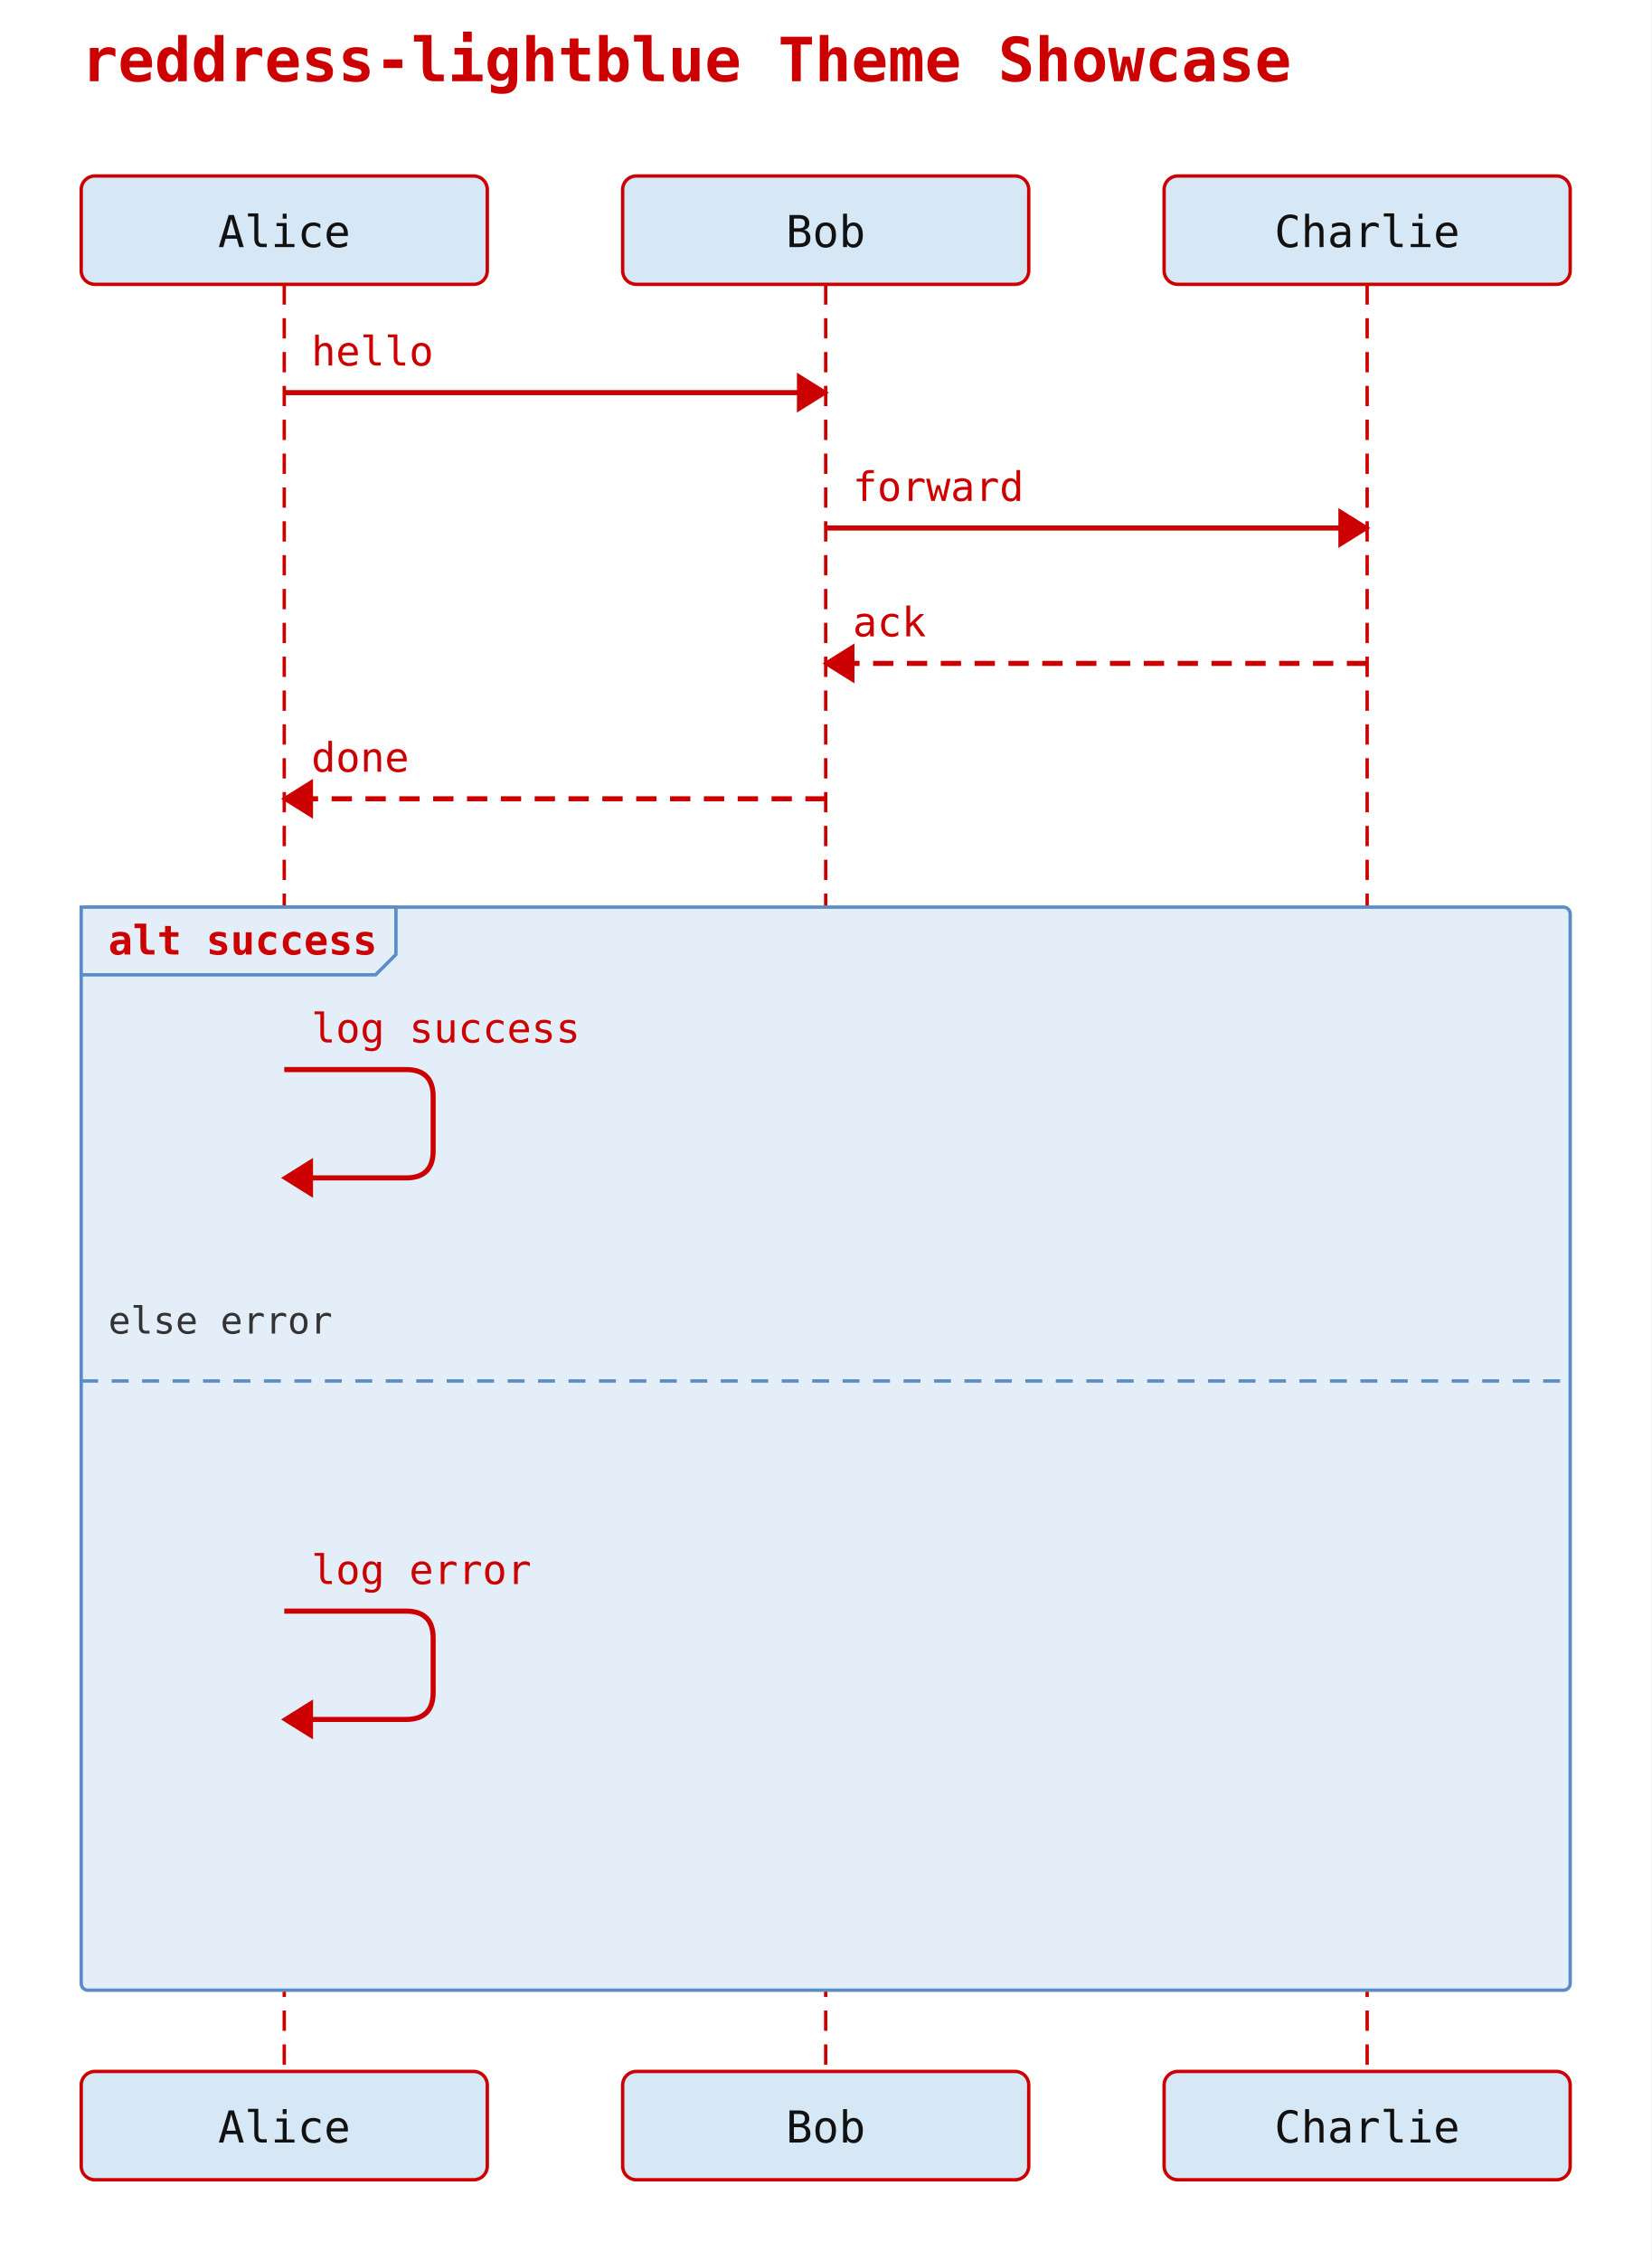
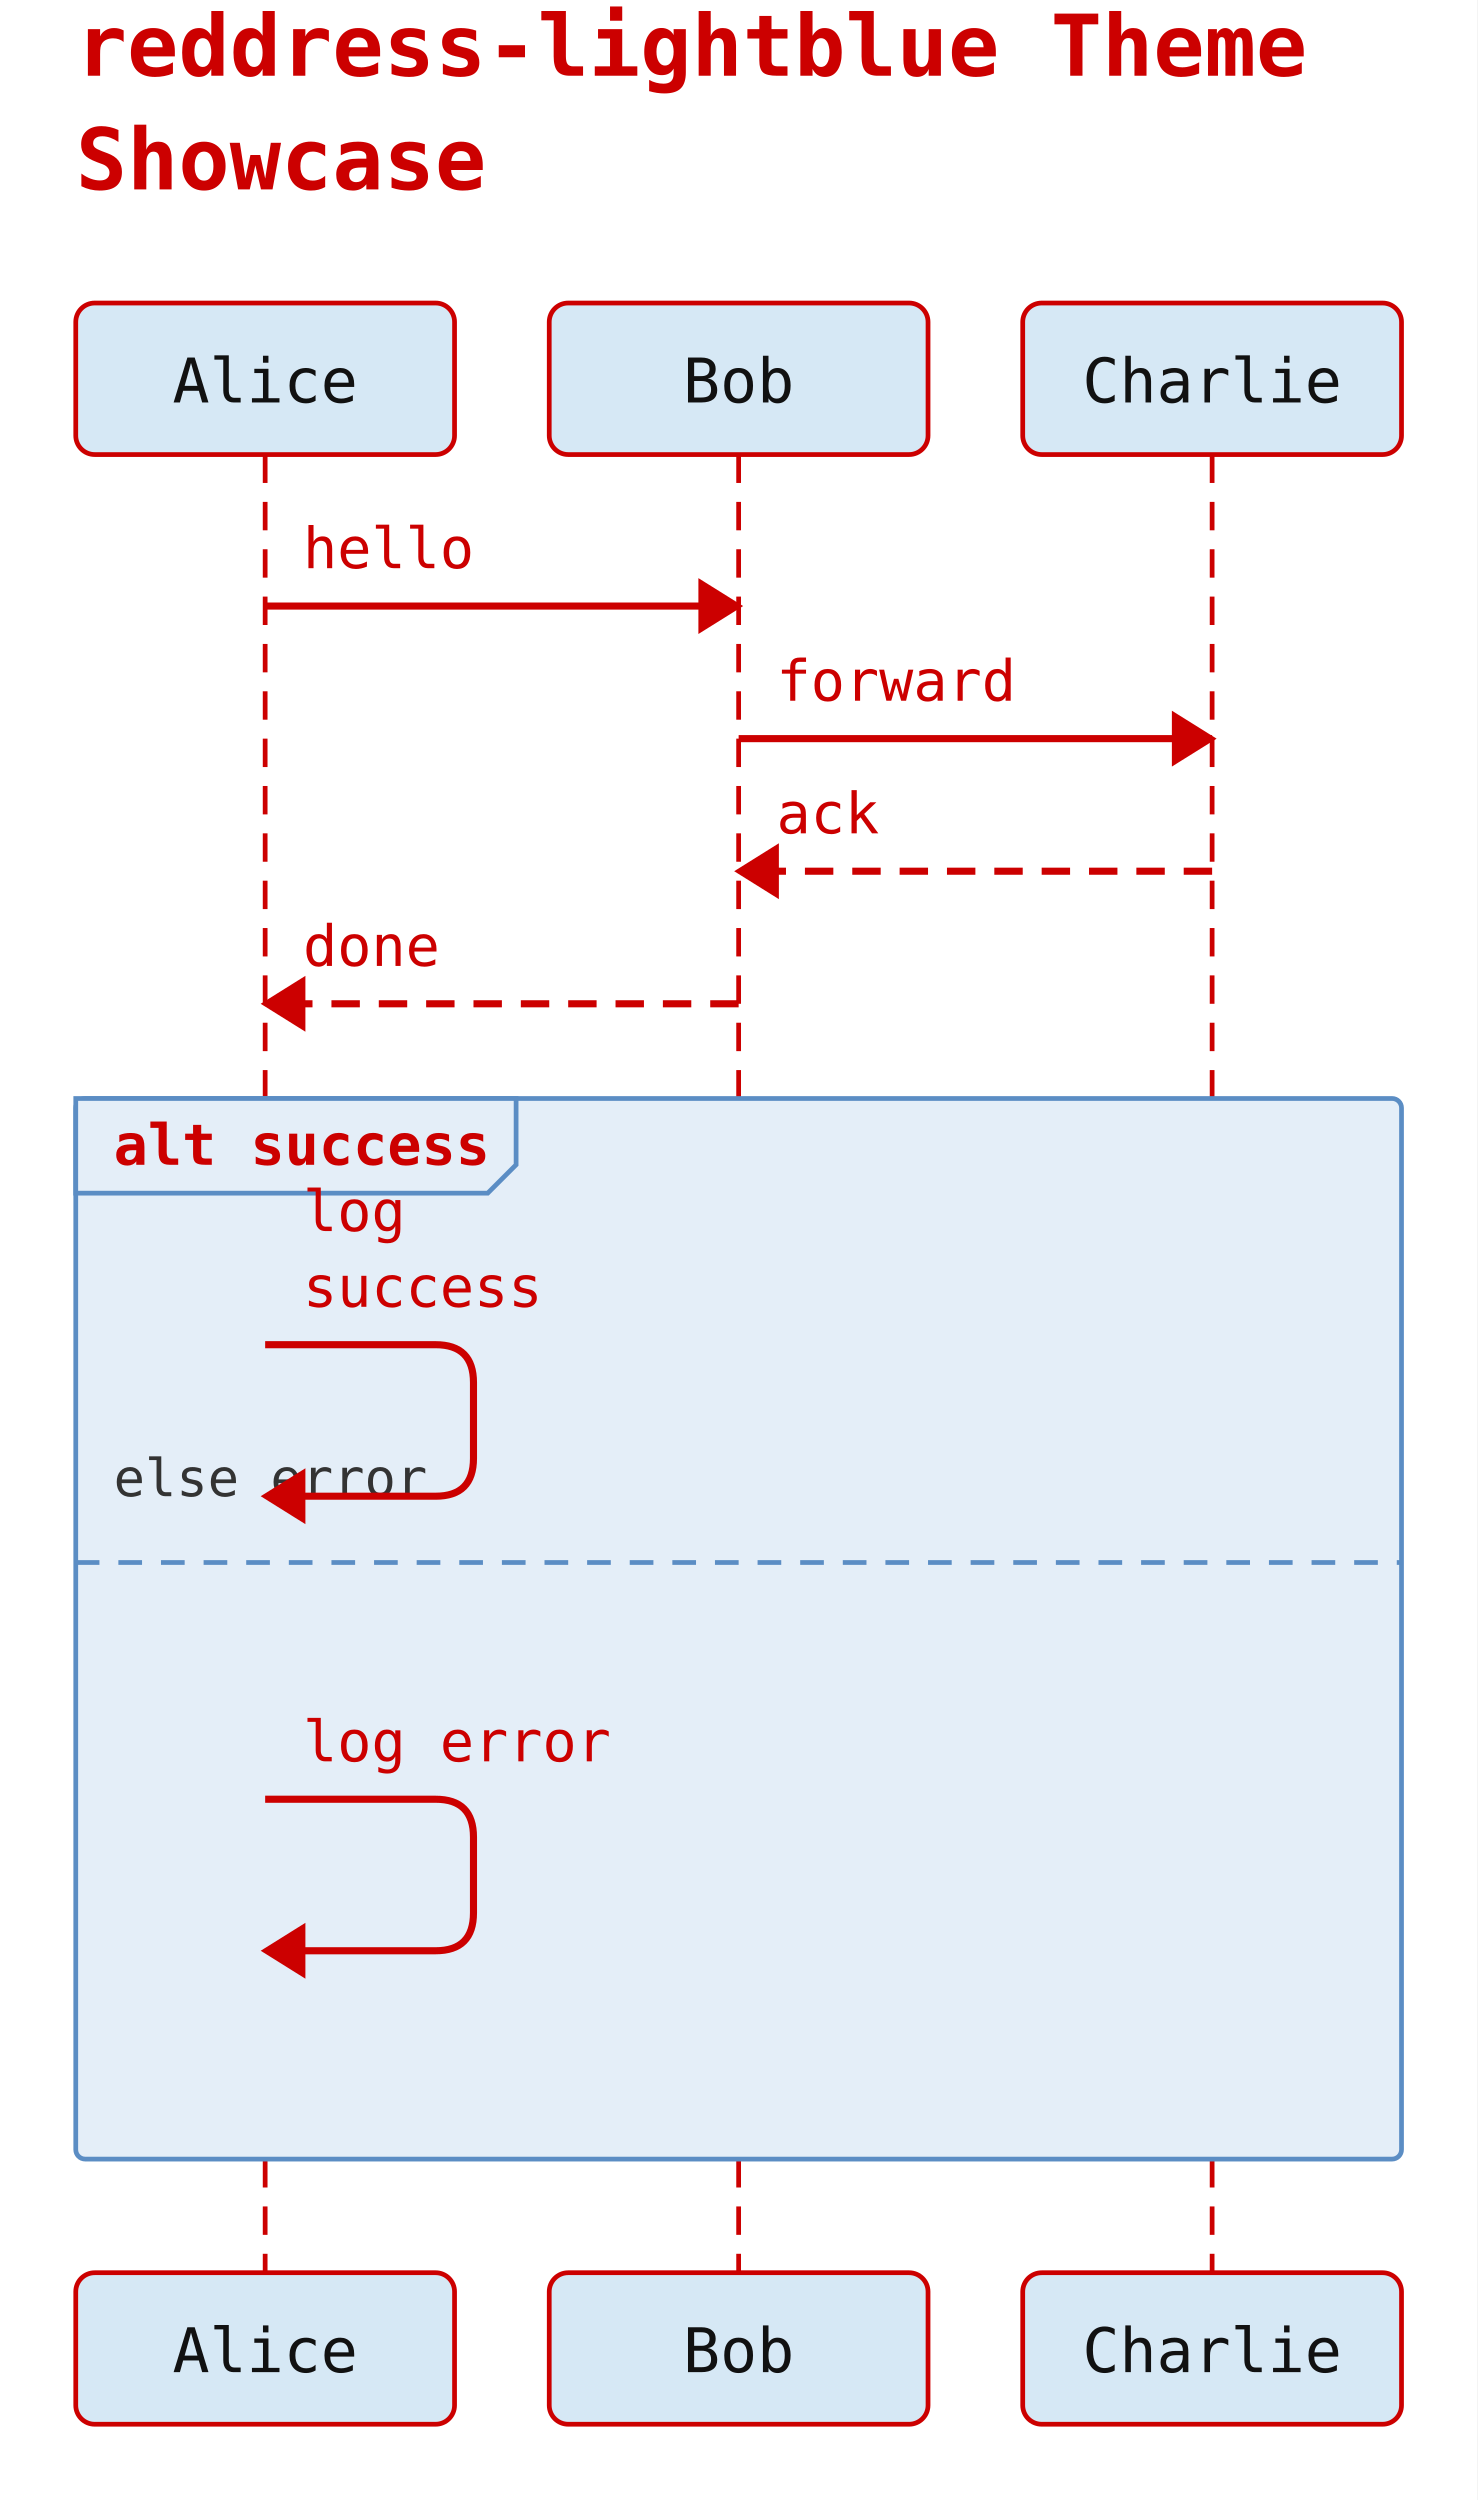
- <svg xmlns="http://www.w3.org/2000/svg" width="488" height="668" viewBox="0 0 488 668">
+ <svg xmlns="http://www.w3.org/2000/svg" width="312" height="528" viewBox="0 0 312 528">
  <rect width="100%" height="100%" fill="white" />
-   <text x="24" y="24" font-family="monospace" font-size="18" font-weight="600" fill="#cc0000">reddress-lightblue Theme Showcase</text>
-   <rect x="24" y="52" width="120" height="32" rx="4" ry="4" fill="#d6e8f5" stroke="#cc0000" stroke-width="1" />
-   <text x="84" y="73" text-anchor="middle" font-family="monospace" font-size="13" fill="#111111">Alice</text>
-   <rect x="184" y="52" width="120" height="32" rx="4" ry="4" fill="#d6e8f5" stroke="#cc0000" stroke-width="1" />
-   <text x="244" y="73" text-anchor="middle" font-family="monospace" font-size="13" fill="#111111">Bob</text>
-   <rect x="344" y="52" width="120" height="32" rx="4" ry="4" fill="#d6e8f5" stroke="#cc0000" stroke-width="1" />
-   <text x="404" y="73" text-anchor="middle" font-family="monospace" font-size="13" fill="#111111">Charlie</text>
-   <line x1="84" y1="84" x2="84" y2="612" stroke="#cc0000" stroke-width="1" stroke-dasharray="6 4" />
-   <line x1="244" y1="84" x2="244" y2="612" stroke="#cc0000" stroke-width="1" stroke-dasharray="6 4" />
-   <line x1="404" y1="84" x2="404" y2="612" stroke="#cc0000" stroke-width="1" stroke-dasharray="6 4" />
-   <rect x="24" y="268" width="440" height="320" rx="2" ry="2" fill="#e4eef8" stroke="#5b8dc4" stroke-width="1" />
-   <polygon points="24,268 117,268 117,282 111,288 24,288" fill="#e4eef8" stroke="#5b8dc4" stroke-width="1" />
-   <text x="32" y="282" font-family="monospace" font-size="12" font-weight="600" fill="#cc0000">alt success</text>
-   <line x1="24" y1="408" x2="464" y2="408" stroke="#5b8dc4" stroke-width="1" stroke-dasharray="5 4" />
-   <text x="32" y="394" font-family="monospace" font-size="11" fill="#333">else error</text>
-   <line x1="84" y1="116" x2="244" y2="116" stroke="#cc0000" stroke-width="1.5" />
-   <polygon points="244,116 236,111 236,121" fill="#cc0000" stroke="#cc0000" stroke-width="1" />
-   <text x="92" y="108" text-anchor="start" font-family="monospace" font-size="12" fill="#cc0000">hello</text>
-   <line x1="244" y1="156" x2="404" y2="156" stroke="#cc0000" stroke-width="1.5" />
-   <polygon points="404,156 396,151 396,161" fill="#cc0000" stroke="#cc0000" stroke-width="1" />
-   <text x="252" y="148" text-anchor="start" font-family="monospace" font-size="12" fill="#cc0000">forward</text>
-   <line x1="404" y1="196" x2="244" y2="196" stroke="#cc0000" stroke-width="1.5" stroke-dasharray="6 4" />
-   <polygon points="244,196 252,191 252,201" fill="#cc0000" stroke="#cc0000" stroke-width="1" />
-   <text x="252" y="188" text-anchor="start" font-family="monospace" font-size="12" fill="#cc0000">ack</text>
-   <line x1="244" y1="236" x2="84" y2="236" stroke="#cc0000" stroke-width="1.5" stroke-dasharray="6 4" />
-   <polygon points="84,236 92,231 92,241" fill="#cc0000" stroke="#cc0000" stroke-width="1" />
-   <text x="92" y="228" text-anchor="start" font-family="monospace" font-size="12" fill="#cc0000">done</text>
-   <path d="M 84 316 L 120 316 Q 128 316 128 324 L 128 340 Q 128 348 120 348 L 92 348" fill="none" stroke="#cc0000" stroke-width="1.5" />
-   <polygon points="84,348 92,343 92,353" fill="#cc0000" stroke="#cc0000" stroke-width="1" />
-   <text x="92" y="308" text-anchor="start" font-family="monospace" font-size="12" fill="#cc0000">log success</text>
-   <path d="M 84 476 L 120 476 Q 128 476 128 484 L 128 500 Q 128 508 120 508 L 92 508" fill="none" stroke="#cc0000" stroke-width="1.5" />
-   <polygon points="84,508 92,503 92,513" fill="#cc0000" stroke="#cc0000" stroke-width="1" />
-   <text x="92" y="468" text-anchor="start" font-family="monospace" font-size="12" fill="#cc0000">log error</text>
-   <rect x="24" y="612" width="120" height="32" rx="4" ry="4" fill="#d6e8f5" stroke="#cc0000" stroke-width="1" />
-   <text x="84" y="633" text-anchor="middle" font-family="monospace" font-size="13" fill="#111111">Alice</text>
-   <rect x="184" y="612" width="120" height="32" rx="4" ry="4" fill="#d6e8f5" stroke="#cc0000" stroke-width="1" />
-   <text x="244" y="633" text-anchor="middle" font-family="monospace" font-size="13" fill="#111111">Bob</text>
-   <rect x="344" y="612" width="120" height="32" rx="4" ry="4" fill="#d6e8f5" stroke="#cc0000" stroke-width="1" />
-   <text x="404" y="633" text-anchor="middle" font-family="monospace" font-size="13" fill="#111111">Charlie</text>
+   <text x="16" y="16" font-family="monospace" font-size="18" font-weight="600" fill="#cc0000">reddress-lightblue Theme</text>
+   <text x="16" y="40" font-family="monospace" font-size="18" font-weight="600" fill="#cc0000">Showcase</text>
+   <rect x="16" y="64" width="80" height="32" rx="4" ry="4" fill="#d6e8f5" stroke="#cc0000" stroke-width="1" />
+   <text x="56" y="85" text-anchor="middle" font-family="monospace" font-size="13" fill="#111111">Alice</text>
+   <rect x="116" y="64" width="80" height="32" rx="4" ry="4" fill="#d6e8f5" stroke="#cc0000" stroke-width="1" />
+   <text x="156" y="85" text-anchor="middle" font-family="monospace" font-size="13" fill="#111111">Bob</text>
+   <rect x="216" y="64" width="80" height="32" rx="4" ry="4" fill="#d6e8f5" stroke="#cc0000" stroke-width="1" />
+   <text x="256" y="85" text-anchor="middle" font-family="monospace" font-size="13" fill="#111111">Charlie</text>
+   <line x1="56" y1="96" x2="56" y2="480" stroke="#cc0000" stroke-width="1" stroke-dasharray="6 4" />
+   <line x1="156" y1="96" x2="156" y2="480" stroke="#cc0000" stroke-width="1" stroke-dasharray="6 4" />
+   <line x1="256" y1="96" x2="256" y2="480" stroke="#cc0000" stroke-width="1" stroke-dasharray="6 4" />
+   <rect x="16" y="232" width="280" height="224" rx="2" ry="2" fill="#e4eef8" stroke="#5b8dc4" stroke-width="1" />
+   <polygon points="16,232 109,232 109,246 103,252 16,252" fill="#e4eef8" stroke="#5b8dc4" stroke-width="1" />
+   <text x="24" y="246" font-family="monospace" font-size="12" font-weight="600" fill="#cc0000">alt success</text>
+   <line x1="16" y1="330" x2="296" y2="330" stroke="#5b8dc4" stroke-width="1" stroke-dasharray="5 4" />
+   <text x="24" y="316" font-family="monospace" font-size="11" fill="#333">else error</text>
+   <line x1="56" y1="128" x2="156" y2="128" stroke="#cc0000" stroke-width="1.5" />
+   <polygon points="156,128 148,123 148,133" fill="#cc0000" stroke="#cc0000" stroke-width="1" />
+   <text x="64" y="120" text-anchor="start" font-family="monospace" font-size="12" fill="#cc0000">hello</text>
+   <line x1="156" y1="156" x2="256" y2="156" stroke="#cc0000" stroke-width="1.5" />
+   <polygon points="256,156 248,151 248,161" fill="#cc0000" stroke="#cc0000" stroke-width="1" />
+   <text x="164" y="148" text-anchor="start" font-family="monospace" font-size="12" fill="#cc0000">forward</text>
+   <line x1="256" y1="184" x2="156" y2="184" stroke="#cc0000" stroke-width="1.5" stroke-dasharray="6 4" />
+   <polygon points="156,184 164,179 164,189" fill="#cc0000" stroke="#cc0000" stroke-width="1" />
+   <text x="164" y="176" text-anchor="start" font-family="monospace" font-size="12" fill="#cc0000">ack</text>
+   <line x1="156" y1="212" x2="56" y2="212" stroke="#cc0000" stroke-width="1.5" stroke-dasharray="6 4" />
+   <polygon points="56,212 64,207 64,217" fill="#cc0000" stroke="#cc0000" stroke-width="1" />
+   <text x="64" y="204" text-anchor="start" font-family="monospace" font-size="12" fill="#cc0000">done</text>
+   <path d="M 56 284 L 92 284 Q 100 284 100 292 L 100 308 Q 100 316 92 316 L 64 316" fill="none" stroke="#cc0000" stroke-width="1.5" />
+   <polygon points="56,316 64,311 64,321" fill="#cc0000" stroke="#cc0000" stroke-width="1" />
+   <text x="64" y="260" text-anchor="start" font-family="monospace" font-size="12" fill="#cc0000">log</text>
+   <text x="64" y="276" text-anchor="start" font-family="monospace" font-size="12" fill="#cc0000">success</text>
+   <path d="M 56 380 L 92 380 Q 100 380 100 388 L 100 404 Q 100 412 92 412 L 64 412" fill="none" stroke="#cc0000" stroke-width="1.5" />
+   <polygon points="56,412 64,407 64,417" fill="#cc0000" stroke="#cc0000" stroke-width="1" />
+   <text x="64" y="372" text-anchor="start" font-family="monospace" font-size="12" fill="#cc0000">log error</text>
+   <rect x="16" y="480" width="80" height="32" rx="4" ry="4" fill="#d6e8f5" stroke="#cc0000" stroke-width="1" />
+   <text x="56" y="501" text-anchor="middle" font-family="monospace" font-size="13" fill="#111111">Alice</text>
+   <rect x="116" y="480" width="80" height="32" rx="4" ry="4" fill="#d6e8f5" stroke="#cc0000" stroke-width="1" />
+   <text x="156" y="501" text-anchor="middle" font-family="monospace" font-size="13" fill="#111111">Bob</text>
+   <rect x="216" y="480" width="80" height="32" rx="4" ry="4" fill="#d6e8f5" stroke="#cc0000" stroke-width="1" />
+   <text x="256" y="501" text-anchor="middle" font-family="monospace" font-size="13" fill="#111111">Charlie</text>
</svg>
